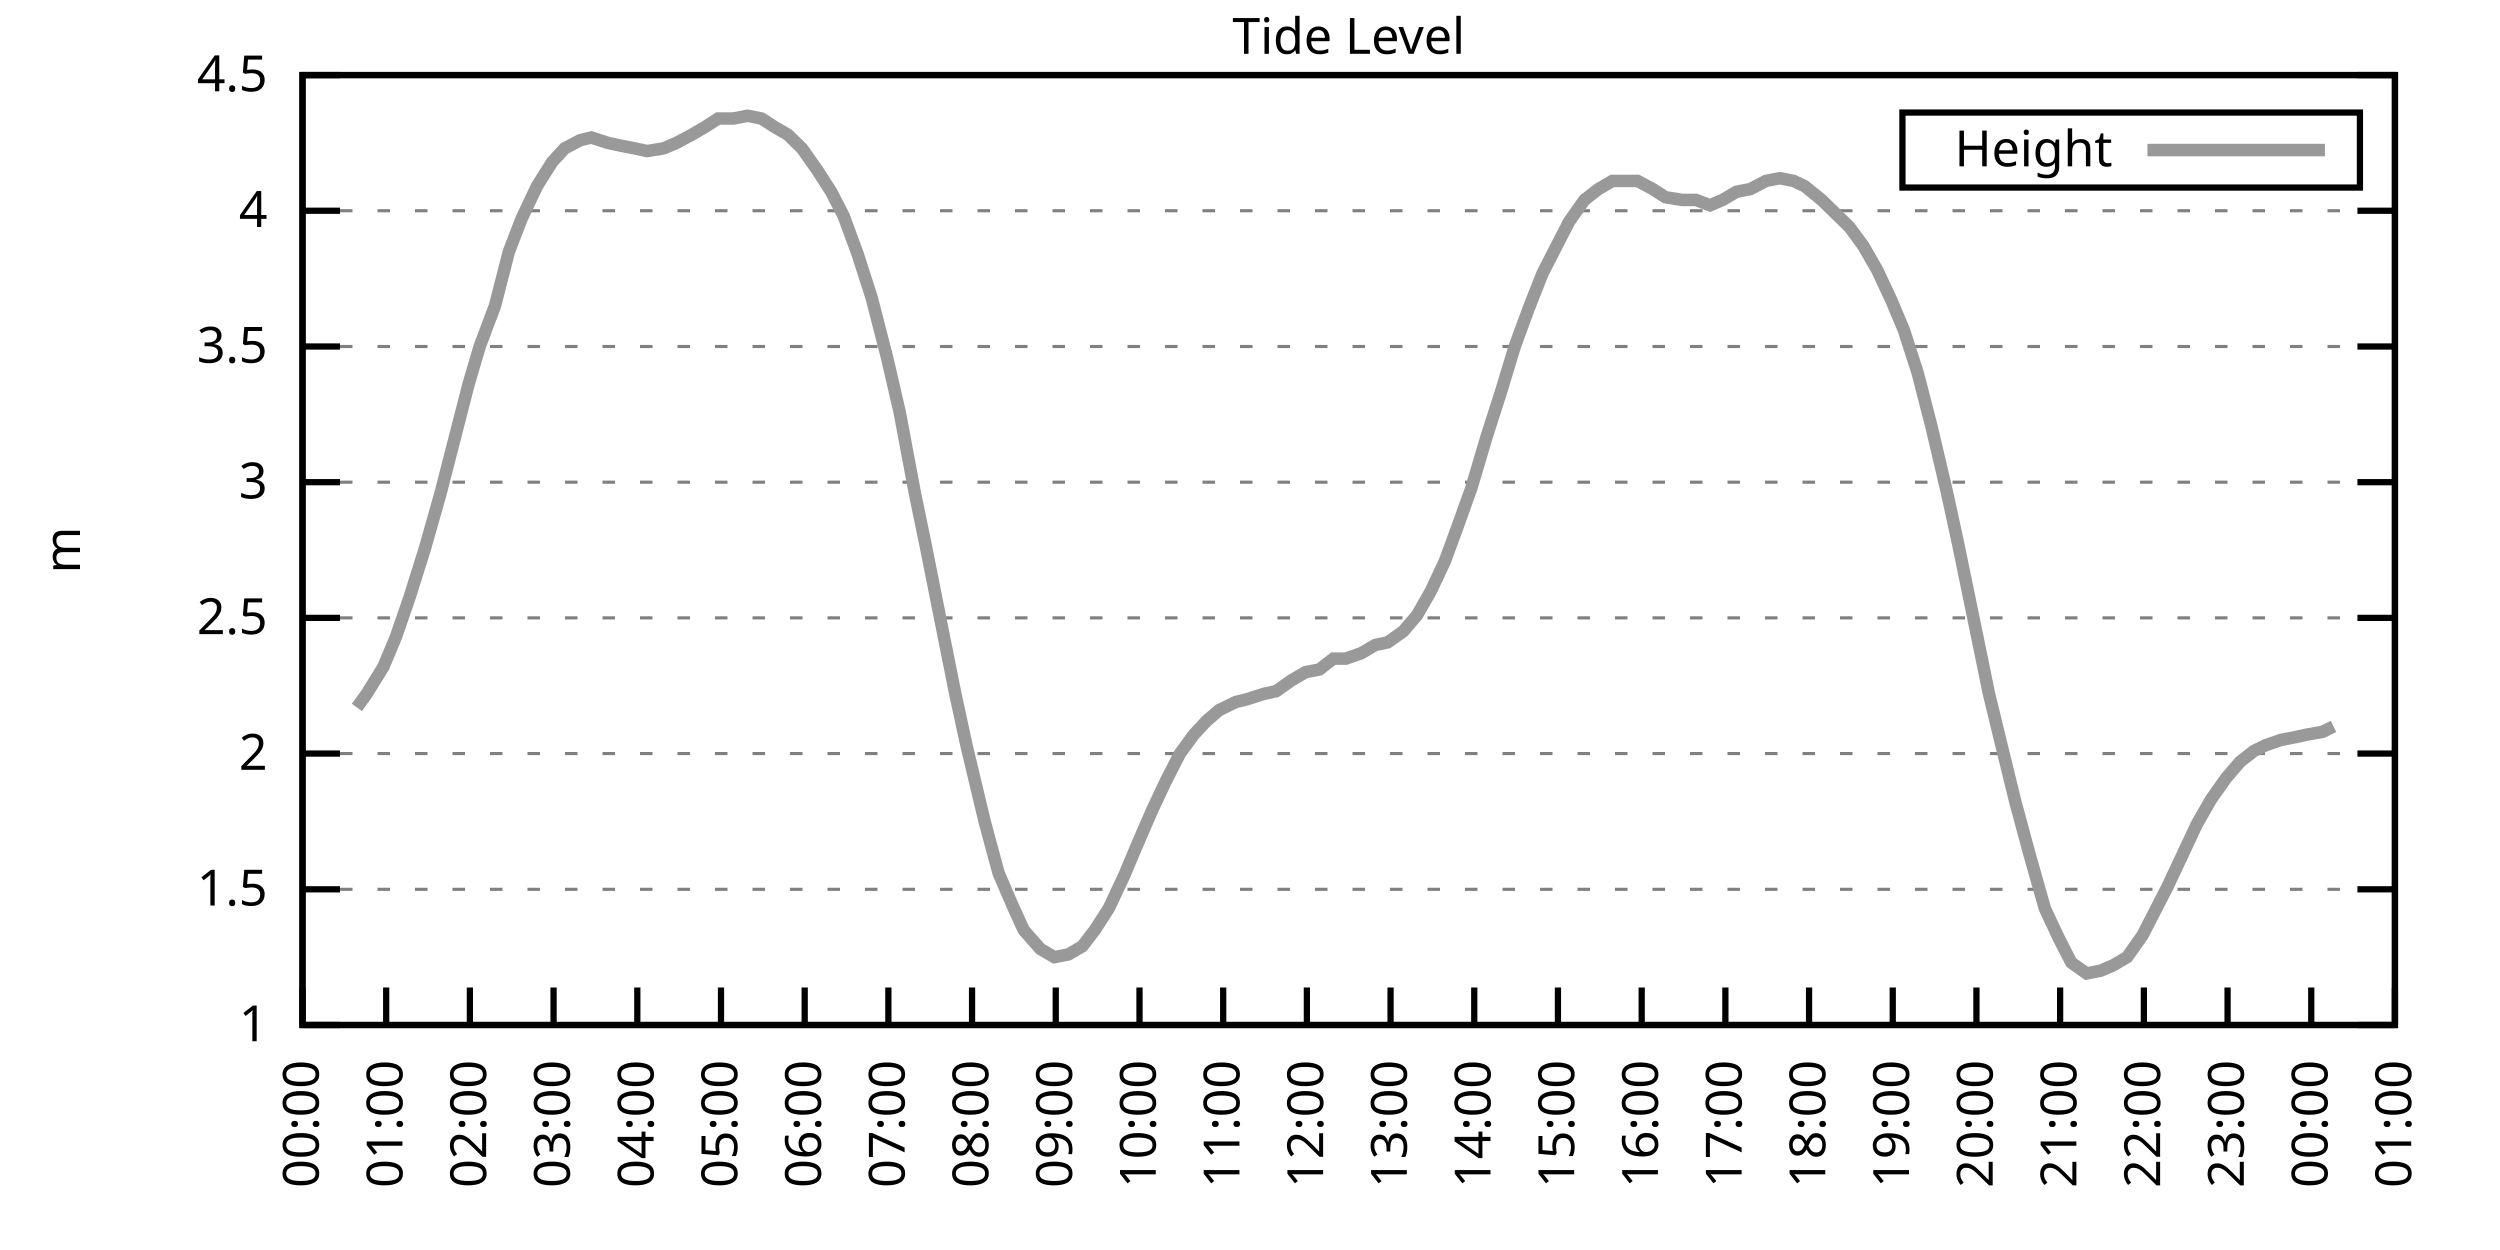
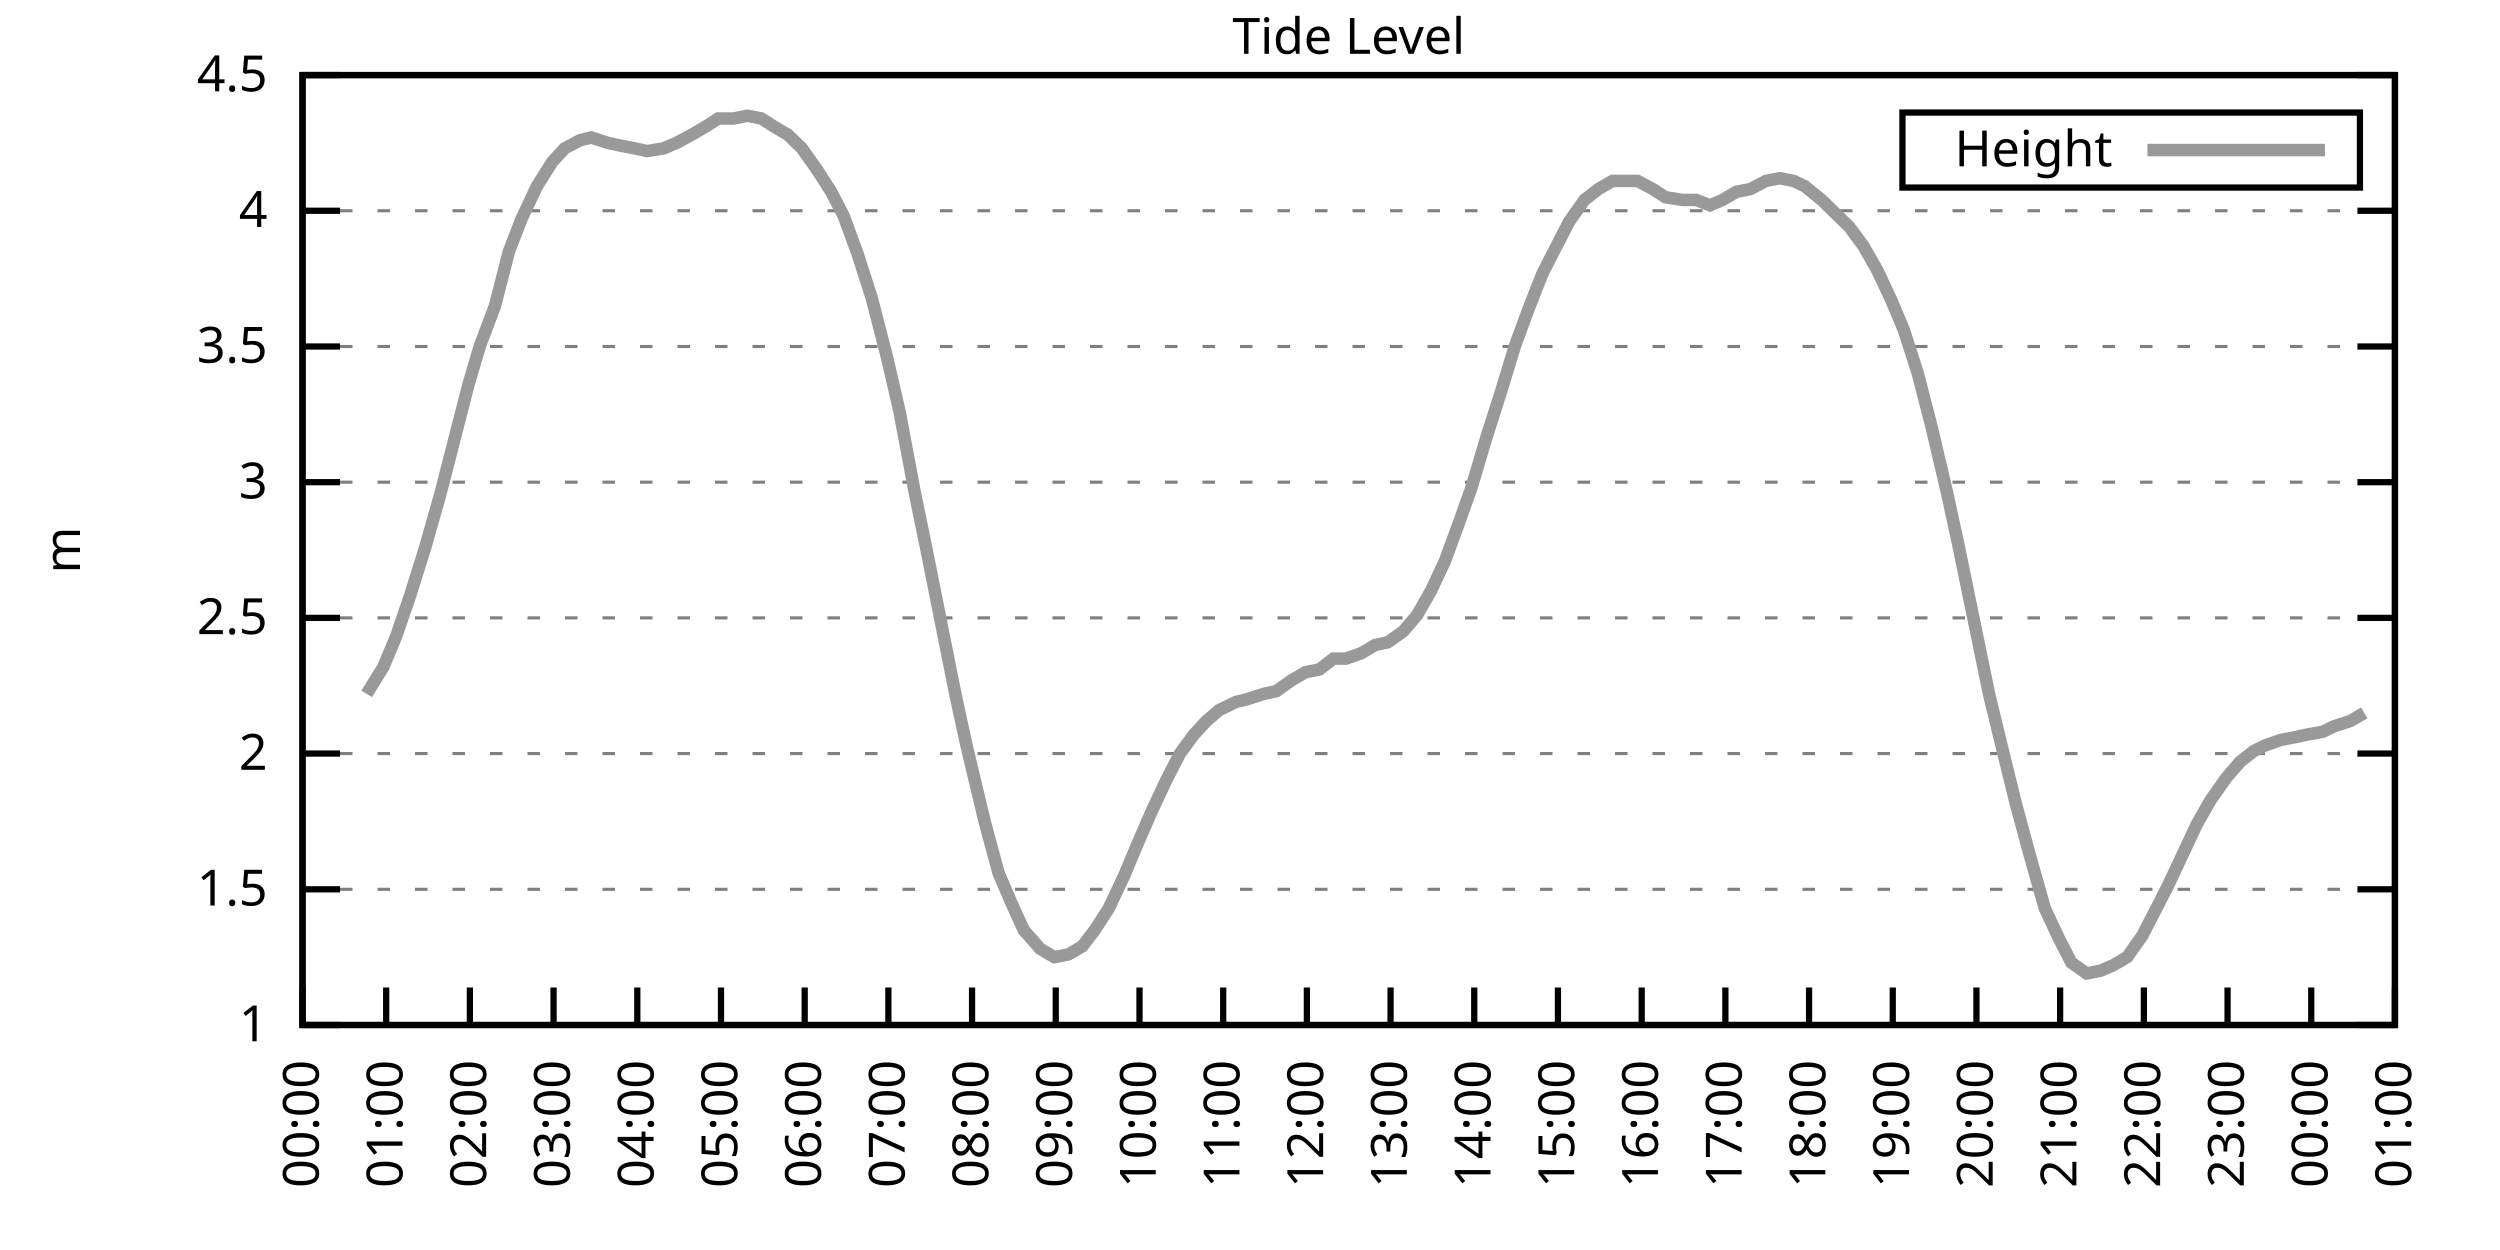
<svg xmlns="http://www.w3.org/2000/svg" xmlns:xlink="http://www.w3.org/1999/xlink" width="400" height="200" viewBox="0 0 400 200">
  <g id="gnuplot_canvas">
    <rect x="0" y="0" width="400" height="200" fill="none" />
    <defs>
      <circle id="gpDot" r="0.5" stroke-width="0.5" stroke="currentColor" />
      <path id="gpPt0" stroke-width="0.333" stroke="currentColor" d="M-1,0 h2 M0,-1 v2" />
      <path id="gpPt1" stroke-width="0.333" stroke="currentColor" d="M-1,-1 L1,1 M1,-1 L-1,1" />
      <path id="gpPt2" stroke-width="0.333" stroke="currentColor" d="M-1,0 L1,0 M0,-1 L0,1 M-1,-1 L1,1 M-1,1 L1,-1" />
      <rect id="gpPt3" stroke-width="0.333" stroke="currentColor" x="-1" y="-1" width="2" height="2" />
      <rect id="gpPt4" stroke-width="0.333" stroke="currentColor" fill="currentColor" x="-1" y="-1" width="2" height="2" />
      <circle id="gpPt5" stroke-width="0.333" stroke="currentColor" cx="0" cy="0" r="1" />
      <use xlink:href="#gpPt5" id="gpPt6" fill="currentColor" stroke="none" />
      <path id="gpPt7" stroke-width="0.333" stroke="currentColor" d="M0,-1.33 L-1.33,0.67 L1.33,0.67 z" />
      <use xlink:href="#gpPt7" id="gpPt8" fill="currentColor" stroke="none" />
      <use xlink:href="#gpPt7" id="gpPt9" stroke="currentColor" transform="rotate(180)" />
      <use xlink:href="#gpPt9" id="gpPt10" fill="currentColor" stroke="none" />
      <use xlink:href="#gpPt3" id="gpPt11" stroke="currentColor" transform="rotate(45)" />
      <use xlink:href="#gpPt11" id="gpPt12" fill="currentColor" stroke="none" />
      <path id="gpPt13" stroke-width="0.333" stroke="currentColor" d="M0,1.330 L1.265,0.411 L0.782,-1.067 L-0.782,-1.076 L-1.265,0.411 z" />
      <use xlink:href="#gpPt13" id="gpPt14" fill="currentColor" stroke="none" />
      <filter id="textbox" filterUnits="objectBoundingBox" x="0" y="0" height="1" width="1">
        <feFlood flood-color="white" flood-opacity="1" result="bgnd" />
        <feComposite in="SourceGraphic" in2="bgnd" operator="atop" />
      </filter>
      <filter id="greybox" filterUnits="objectBoundingBox" x="0" y="0" height="1" width="1">
        <feFlood flood-color="lightgrey" flood-opacity="1" result="grey" />
        <feComposite in="SourceGraphic" in2="grey" operator="atop" />
      </filter>
    </defs>
    <g fill="none" color="white" stroke="currentColor" stroke-width="1.00" stroke-linecap="butt" stroke-linejoin="miter">
</g>
    <g fill="none" color="black" stroke="currentColor" stroke-width="1.00" stroke-linecap="butt" stroke-linejoin="miter">
      <g stroke="none" shape-rendering="crispEdges">
        <polygon fill="rgb(255, 255, 255)" points="48.40,164.00 383.18,164.00 383.18,12.02 48.40,12.02 " />
      </g>
    </g>
    <g fill="none" color="black" stroke="currentColor" stroke-width="1.00" stroke-linecap="butt" stroke-linejoin="miter">
</g>
    <g fill="none" color="black" stroke="black" stroke-width="0.50" stroke-linecap="butt" stroke-linejoin="miter">
</g>
    <g fill="none" color="gray" stroke="currentColor" stroke-width="0.50" stroke-linecap="butt" stroke-linejoin="miter">
      <path stroke="gray" stroke-dasharray="2,4" class="gridline" d="M48.40,164.00 L383.19,164.00  " />
    </g>
    <g fill="none" color="gray" stroke="gray" stroke-width="1.00" stroke-linecap="butt" stroke-linejoin="miter">
</g>
    <g fill="none" color="black" stroke="currentColor" stroke-width="1.00" stroke-linecap="butt" stroke-linejoin="miter">
      <path stroke="black" d="M48.40,164.00 L54.40,164.00 M383.19,164.00 L377.19,164.00  " />
      <g transform="translate(42.80,166.60)" stroke="none" fill="black" font-family="Sans" font-size="8.00" text-anchor="end">
        <text>
          <tspan font-family="Sans"> 1</tspan>
        </text>
      </g>
    </g>
    <g fill="none" color="black" stroke="currentColor" stroke-width="1.00" stroke-linecap="butt" stroke-linejoin="miter">
</g>
    <g fill="none" color="black" stroke="black" stroke-width="0.50" stroke-linecap="butt" stroke-linejoin="miter">
</g>
    <g fill="none" color="gray" stroke="currentColor" stroke-width="0.50" stroke-linecap="butt" stroke-linejoin="miter">
      <path stroke="gray" stroke-dasharray="2,4" class="gridline" d="M48.40,142.29 L383.19,142.29  " />
    </g>
    <g fill="none" color="gray" stroke="gray" stroke-width="1.00" stroke-linecap="butt" stroke-linejoin="miter">
</g>
    <g fill="none" color="black" stroke="currentColor" stroke-width="1.00" stroke-linecap="butt" stroke-linejoin="miter">
      <path stroke="black" d="M48.40,142.29 L54.40,142.29 M383.19,142.29 L377.19,142.29  " />
      <g transform="translate(42.80,144.89)" stroke="none" fill="black" font-family="Sans" font-size="8.00" text-anchor="end">
        <text>
          <tspan font-family="Sans"> 1.5</tspan>
        </text>
      </g>
    </g>
    <g fill="none" color="black" stroke="currentColor" stroke-width="1.00" stroke-linecap="butt" stroke-linejoin="miter">
</g>
    <g fill="none" color="black" stroke="black" stroke-width="0.50" stroke-linecap="butt" stroke-linejoin="miter">
</g>
    <g fill="none" color="gray" stroke="currentColor" stroke-width="0.50" stroke-linecap="butt" stroke-linejoin="miter">
      <path stroke="gray" stroke-dasharray="2,4" class="gridline" d="M48.40,120.57 L383.19,120.57  " />
    </g>
    <g fill="none" color="gray" stroke="gray" stroke-width="1.00" stroke-linecap="butt" stroke-linejoin="miter">
</g>
    <g fill="none" color="black" stroke="currentColor" stroke-width="1.00" stroke-linecap="butt" stroke-linejoin="miter">
      <path stroke="black" d="M48.40,120.57 L54.40,120.57 M383.19,120.57 L377.19,120.57  " />
      <g transform="translate(42.80,123.17)" stroke="none" fill="black" font-family="Sans" font-size="8.00" text-anchor="end">
        <text>
          <tspan font-family="Sans"> 2</tspan>
        </text>
      </g>
    </g>
    <g fill="none" color="black" stroke="currentColor" stroke-width="1.00" stroke-linecap="butt" stroke-linejoin="miter">
</g>
    <g fill="none" color="black" stroke="black" stroke-width="0.50" stroke-linecap="butt" stroke-linejoin="miter">
</g>
    <g fill="none" color="gray" stroke="currentColor" stroke-width="0.50" stroke-linecap="butt" stroke-linejoin="miter">
      <path stroke="gray" stroke-dasharray="2,4" class="gridline" d="M48.40,98.86 L383.19,98.86  " />
    </g>
    <g fill="none" color="gray" stroke="gray" stroke-width="1.00" stroke-linecap="butt" stroke-linejoin="miter">
</g>
    <g fill="none" color="black" stroke="currentColor" stroke-width="1.00" stroke-linecap="butt" stroke-linejoin="miter">
      <path stroke="black" d="M48.40,98.86 L54.40,98.86 M383.19,98.86 L377.19,98.86  " />
      <g transform="translate(42.80,101.46)" stroke="none" fill="black" font-family="Sans" font-size="8.00" text-anchor="end">
        <text>
          <tspan font-family="Sans"> 2.5</tspan>
        </text>
      </g>
    </g>
    <g fill="none" color="black" stroke="currentColor" stroke-width="1.00" stroke-linecap="butt" stroke-linejoin="miter">
</g>
    <g fill="none" color="black" stroke="black" stroke-width="0.50" stroke-linecap="butt" stroke-linejoin="miter">
</g>
    <g fill="none" color="gray" stroke="currentColor" stroke-width="0.50" stroke-linecap="butt" stroke-linejoin="miter">
      <path stroke="gray" stroke-dasharray="2,4" class="gridline" d="M48.40,77.15 L383.19,77.15  " />
    </g>
    <g fill="none" color="gray" stroke="gray" stroke-width="1.00" stroke-linecap="butt" stroke-linejoin="miter">
</g>
    <g fill="none" color="black" stroke="currentColor" stroke-width="1.00" stroke-linecap="butt" stroke-linejoin="miter">
      <path stroke="black" d="M48.40,77.15 L54.40,77.15 M383.19,77.15 L377.19,77.15  " />
      <g transform="translate(42.80,79.75)" stroke="none" fill="black" font-family="Sans" font-size="8.00" text-anchor="end">
        <text>
          <tspan font-family="Sans"> 3</tspan>
        </text>
      </g>
    </g>
    <g fill="none" color="black" stroke="currentColor" stroke-width="1.00" stroke-linecap="butt" stroke-linejoin="miter">
</g>
    <g fill="none" color="black" stroke="black" stroke-width="0.50" stroke-linecap="butt" stroke-linejoin="miter">
</g>
    <g fill="none" color="gray" stroke="currentColor" stroke-width="0.50" stroke-linecap="butt" stroke-linejoin="miter">
      <path stroke="gray" stroke-dasharray="2,4" class="gridline" d="M48.40,55.44 L383.19,55.44  " />
    </g>
    <g fill="none" color="gray" stroke="gray" stroke-width="1.00" stroke-linecap="butt" stroke-linejoin="miter">
</g>
    <g fill="none" color="black" stroke="currentColor" stroke-width="1.00" stroke-linecap="butt" stroke-linejoin="miter">
      <path stroke="black" d="M48.40,55.44 L54.40,55.44 M383.19,55.44 L377.19,55.44  " />
      <g transform="translate(42.80,58.04)" stroke="none" fill="black" font-family="Sans" font-size="8.00" text-anchor="end">
        <text>
          <tspan font-family="Sans"> 3.5</tspan>
        </text>
      </g>
    </g>
    <g fill="none" color="black" stroke="currentColor" stroke-width="1.00" stroke-linecap="butt" stroke-linejoin="miter">
</g>
    <g fill="none" color="black" stroke="black" stroke-width="0.50" stroke-linecap="butt" stroke-linejoin="miter">
</g>
    <g fill="none" color="gray" stroke="currentColor" stroke-width="0.50" stroke-linecap="butt" stroke-linejoin="miter">
      <path stroke="gray" stroke-dasharray="2,4" class="gridline" d="M48.40,33.72 L383.19,33.72  " />
    </g>
    <g fill="none" color="gray" stroke="gray" stroke-width="1.00" stroke-linecap="butt" stroke-linejoin="miter">
</g>
    <g fill="none" color="black" stroke="currentColor" stroke-width="1.00" stroke-linecap="butt" stroke-linejoin="miter">
      <path stroke="black" d="M48.40,33.72 L54.40,33.72 M383.19,33.72 L377.19,33.72  " />
      <g transform="translate(42.80,36.32)" stroke="none" fill="black" font-family="Sans" font-size="8.00" text-anchor="end">
        <text>
          <tspan font-family="Sans"> 4</tspan>
        </text>
      </g>
    </g>
    <g fill="none" color="black" stroke="currentColor" stroke-width="1.00" stroke-linecap="butt" stroke-linejoin="miter">
</g>
    <g fill="none" color="black" stroke="black" stroke-width="0.50" stroke-linecap="butt" stroke-linejoin="miter">
</g>
    <g fill="none" color="gray" stroke="currentColor" stroke-width="0.50" stroke-linecap="butt" stroke-linejoin="miter">
      <path stroke="gray" stroke-dasharray="2,4" class="gridline" d="M48.40,12.01 L383.19,12.01  " />
    </g>
    <g fill="none" color="gray" stroke="gray" stroke-width="1.00" stroke-linecap="butt" stroke-linejoin="miter">
</g>
    <g fill="none" color="black" stroke="currentColor" stroke-width="1.00" stroke-linecap="butt" stroke-linejoin="miter">
      <path stroke="black" d="M48.40,12.01 L54.40,12.01 M383.19,12.01 L377.19,12.01  " />
      <g transform="translate(42.80,14.61)" stroke="none" fill="black" font-family="Sans" font-size="8.00" text-anchor="end">
        <text>
          <tspan font-family="Sans"> 4.5</tspan>
        </text>
      </g>
    </g>
    <g fill="none" color="black" stroke="currentColor" stroke-width="1.00" stroke-linecap="butt" stroke-linejoin="miter">
      <path stroke="black" d="M48.40,164.00 L48.40,158.00  " />
      <g transform="translate(51.00,169.60) rotate(270.00)" stroke="none" fill="black" font-family="Sans" font-size="8.00" text-anchor="end">
        <text>
          <tspan font-family="Sans">00:00</tspan>
        </text>
      </g>
    </g>
    <g fill="none" color="black" stroke="currentColor" stroke-width="1.00" stroke-linecap="butt" stroke-linejoin="miter">
      <path stroke="black" d="M61.79,164.00 L61.79,158.00  " />
      <g transform="translate(64.39,169.60) rotate(270.00)" stroke="none" fill="black" font-family="Sans" font-size="8.00" text-anchor="end">
        <text>
          <tspan font-family="Sans">01:00</tspan>
        </text>
      </g>
    </g>
    <g fill="none" color="black" stroke="currentColor" stroke-width="1.00" stroke-linecap="butt" stroke-linejoin="miter">
      <path stroke="black" d="M75.18,164.00 L75.18,158.00  " />
      <g transform="translate(77.78,169.60) rotate(270.00)" stroke="none" fill="black" font-family="Sans" font-size="8.00" text-anchor="end">
        <text>
          <tspan font-family="Sans">02:00</tspan>
        </text>
      </g>
    </g>
    <g fill="none" color="black" stroke="currentColor" stroke-width="1.00" stroke-linecap="butt" stroke-linejoin="miter">
      <path stroke="black" d="M88.57,164.00 L88.57,158.00  " />
      <g transform="translate(91.17,169.60) rotate(270.00)" stroke="none" fill="black" font-family="Sans" font-size="8.00" text-anchor="end">
        <text>
          <tspan font-family="Sans">03:00</tspan>
        </text>
      </g>
    </g>
    <g fill="none" color="black" stroke="currentColor" stroke-width="1.00" stroke-linecap="butt" stroke-linejoin="miter">
      <path stroke="black" d="M101.97,164.00 L101.97,158.00  " />
      <g transform="translate(104.57,169.60) rotate(270.00)" stroke="none" fill="black" font-family="Sans" font-size="8.00" text-anchor="end">
        <text>
          <tspan font-family="Sans">04:00</tspan>
        </text>
      </g>
    </g>
    <g fill="none" color="black" stroke="currentColor" stroke-width="1.00" stroke-linecap="butt" stroke-linejoin="miter">
      <path stroke="black" d="M115.36,164.00 L115.36,158.00  " />
      <g transform="translate(117.96,169.60) rotate(270.00)" stroke="none" fill="black" font-family="Sans" font-size="8.00" text-anchor="end">
        <text>
          <tspan font-family="Sans">05:00</tspan>
        </text>
      </g>
    </g>
    <g fill="none" color="black" stroke="currentColor" stroke-width="1.00" stroke-linecap="butt" stroke-linejoin="miter">
      <path stroke="black" d="M128.75,164.00 L128.75,158.00  " />
      <g transform="translate(131.35,169.60) rotate(270.00)" stroke="none" fill="black" font-family="Sans" font-size="8.00" text-anchor="end">
        <text>
          <tspan font-family="Sans">06:00</tspan>
        </text>
      </g>
    </g>
    <g fill="none" color="black" stroke="currentColor" stroke-width="1.00" stroke-linecap="butt" stroke-linejoin="miter">
      <path stroke="black" d="M142.14,164.00 L142.14,158.00  " />
      <g transform="translate(144.74,169.60) rotate(270.00)" stroke="none" fill="black" font-family="Sans" font-size="8.00" text-anchor="end">
        <text>
          <tspan font-family="Sans">07:00</tspan>
        </text>
      </g>
    </g>
    <g fill="none" color="black" stroke="currentColor" stroke-width="1.00" stroke-linecap="butt" stroke-linejoin="miter">
      <path stroke="black" d="M155.53,164.00 L155.53,158.00  " />
      <g transform="translate(158.13,169.60) rotate(270.00)" stroke="none" fill="black" font-family="Sans" font-size="8.00" text-anchor="end">
        <text>
          <tspan font-family="Sans">08:00</tspan>
        </text>
      </g>
    </g>
    <g fill="none" color="black" stroke="currentColor" stroke-width="1.00" stroke-linecap="butt" stroke-linejoin="miter">
      <path stroke="black" d="M168.92,164.00 L168.92,158.00  " />
      <g transform="translate(171.52,169.60) rotate(270.00)" stroke="none" fill="black" font-family="Sans" font-size="8.00" text-anchor="end">
        <text>
          <tspan font-family="Sans">09:00</tspan>
        </text>
      </g>
    </g>
    <g fill="none" color="black" stroke="currentColor" stroke-width="1.00" stroke-linecap="butt" stroke-linejoin="miter">
      <path stroke="black" d="M182.32,164.00 L182.32,158.00  " />
      <g transform="translate(184.92,169.60) rotate(270.00)" stroke="none" fill="black" font-family="Sans" font-size="8.00" text-anchor="end">
        <text>
          <tspan font-family="Sans">10:00</tspan>
        </text>
      </g>
    </g>
    <g fill="none" color="black" stroke="currentColor" stroke-width="1.00" stroke-linecap="butt" stroke-linejoin="miter">
      <path stroke="black" d="M195.71,164.00 L195.71,158.00  " />
      <g transform="translate(198.31,169.60) rotate(270.00)" stroke="none" fill="black" font-family="Sans" font-size="8.00" text-anchor="end">
        <text>
          <tspan font-family="Sans">11:00</tspan>
        </text>
      </g>
    </g>
    <g fill="none" color="black" stroke="currentColor" stroke-width="1.00" stroke-linecap="butt" stroke-linejoin="miter">
      <path stroke="black" d="M209.10,164.00 L209.10,158.00  " />
      <g transform="translate(211.70,169.60) rotate(270.00)" stroke="none" fill="black" font-family="Sans" font-size="8.00" text-anchor="end">
        <text>
          <tspan font-family="Sans">12:00</tspan>
        </text>
      </g>
    </g>
    <g fill="none" color="black" stroke="currentColor" stroke-width="1.00" stroke-linecap="butt" stroke-linejoin="miter">
      <path stroke="black" d="M222.49,164.00 L222.49,158.00  " />
      <g transform="translate(225.09,169.60) rotate(270.00)" stroke="none" fill="black" font-family="Sans" font-size="8.00" text-anchor="end">
        <text>
          <tspan font-family="Sans">13:00</tspan>
        </text>
      </g>
    </g>
    <g fill="none" color="black" stroke="currentColor" stroke-width="1.00" stroke-linecap="butt" stroke-linejoin="miter">
      <path stroke="black" d="M235.88,164.00 L235.88,158.00  " />
      <g transform="translate(238.48,169.60) rotate(270.00)" stroke="none" fill="black" font-family="Sans" font-size="8.00" text-anchor="end">
        <text>
          <tspan font-family="Sans">14:00</tspan>
        </text>
      </g>
    </g>
    <g fill="none" color="black" stroke="currentColor" stroke-width="1.00" stroke-linecap="butt" stroke-linejoin="miter">
      <path stroke="black" d="M249.27,164.00 L249.27,158.00  " />
      <g transform="translate(251.87,169.60) rotate(270.00)" stroke="none" fill="black" font-family="Sans" font-size="8.00" text-anchor="end">
        <text>
          <tspan font-family="Sans">15:00</tspan>
        </text>
      </g>
    </g>
    <g fill="none" color="black" stroke="currentColor" stroke-width="1.00" stroke-linecap="butt" stroke-linejoin="miter">
      <path stroke="black" d="M262.67,164.00 L262.67,158.00  " />
      <g transform="translate(265.27,169.60) rotate(270.00)" stroke="none" fill="black" font-family="Sans" font-size="8.00" text-anchor="end">
        <text>
          <tspan font-family="Sans">16:00</tspan>
        </text>
      </g>
    </g>
    <g fill="none" color="black" stroke="currentColor" stroke-width="1.00" stroke-linecap="butt" stroke-linejoin="miter">
      <path stroke="black" d="M276.06,164.00 L276.06,158.00  " />
      <g transform="translate(278.66,169.60) rotate(270.00)" stroke="none" fill="black" font-family="Sans" font-size="8.00" text-anchor="end">
        <text>
          <tspan font-family="Sans">17:00</tspan>
        </text>
      </g>
    </g>
    <g fill="none" color="black" stroke="currentColor" stroke-width="1.00" stroke-linecap="butt" stroke-linejoin="miter">
      <path stroke="black" d="M289.45,164.00 L289.45,158.00  " />
      <g transform="translate(292.05,169.60) rotate(270.00)" stroke="none" fill="black" font-family="Sans" font-size="8.00" text-anchor="end">
        <text>
          <tspan font-family="Sans">18:00</tspan>
        </text>
      </g>
    </g>
    <g fill="none" color="black" stroke="currentColor" stroke-width="1.00" stroke-linecap="butt" stroke-linejoin="miter">
      <path stroke="black" d="M302.84,164.00 L302.84,158.00  " />
      <g transform="translate(305.44,169.60) rotate(270.00)" stroke="none" fill="black" font-family="Sans" font-size="8.00" text-anchor="end">
        <text>
          <tspan font-family="Sans">19:00</tspan>
        </text>
      </g>
    </g>
    <g fill="none" color="black" stroke="currentColor" stroke-width="1.00" stroke-linecap="butt" stroke-linejoin="miter">
      <path stroke="black" d="M316.23,164.00 L316.23,158.00  " />
      <g transform="translate(318.83,169.60) rotate(270.00)" stroke="none" fill="black" font-family="Sans" font-size="8.00" text-anchor="end">
        <text>
          <tspan font-family="Sans">20:00</tspan>
        </text>
      </g>
    </g>
    <g fill="none" color="black" stroke="currentColor" stroke-width="1.00" stroke-linecap="butt" stroke-linejoin="miter">
      <path stroke="black" d="M329.62,164.00 L329.62,158.00  " />
      <g transform="translate(332.22,169.60) rotate(270.00)" stroke="none" fill="black" font-family="Sans" font-size="8.00" text-anchor="end">
        <text>
          <tspan font-family="Sans">21:00</tspan>
        </text>
      </g>
    </g>
    <g fill="none" color="black" stroke="currentColor" stroke-width="1.00" stroke-linecap="butt" stroke-linejoin="miter">
      <path stroke="black" d="M343.02,164.00 L343.02,158.00  " />
      <g transform="translate(345.62,169.60) rotate(270.00)" stroke="none" fill="black" font-family="Sans" font-size="8.00" text-anchor="end">
        <text>
          <tspan font-family="Sans">22:00</tspan>
        </text>
      </g>
    </g>
    <g fill="none" color="black" stroke="currentColor" stroke-width="1.00" stroke-linecap="butt" stroke-linejoin="miter">
      <path stroke="black" d="M356.41,164.00 L356.41,158.00  " />
      <g transform="translate(359.01,169.60) rotate(270.00)" stroke="none" fill="black" font-family="Sans" font-size="8.00" text-anchor="end">
        <text>
          <tspan font-family="Sans">23:00</tspan>
        </text>
      </g>
    </g>
    <g fill="none" color="black" stroke="currentColor" stroke-width="1.00" stroke-linecap="butt" stroke-linejoin="miter">
      <path stroke="black" d="M369.80,164.00 L369.80,158.00  " />
      <g transform="translate(372.40,169.60) rotate(270.00)" stroke="none" fill="black" font-family="Sans" font-size="8.00" text-anchor="end">
        <text>
          <tspan font-family="Sans">00:00</tspan>
        </text>
      </g>
    </g>
    <g fill="none" color="black" stroke="currentColor" stroke-width="1.00" stroke-linecap="butt" stroke-linejoin="miter">
      <path stroke="black" d="M383.19,164.00 L383.19,158.00  " />
      <g transform="translate(385.79,169.60) rotate(270.00)" stroke="none" fill="black" font-family="Sans" font-size="8.00" text-anchor="end">
        <text>
          <tspan font-family="Sans">01:00</tspan>
        </text>
      </g>
    </g>
    <g fill="none" color="black" stroke="currentColor" stroke-width="1.00" stroke-linecap="butt" stroke-linejoin="miter">
</g>
    <g fill="none" color="black" stroke="currentColor" stroke-width="1.00" stroke-linecap="butt" stroke-linejoin="miter">
      <path stroke="black" d="M48.40,12.01 L48.40,164.00 L383.19,164.00 L383.19,12.01 L48.40,12.01 Z  " />
    </g>
    <g fill="none" color="black" stroke="currentColor" stroke-width="1.00" stroke-linecap="butt" stroke-linejoin="miter">
</g>
    <g fill="none" color="black" stroke="currentColor" stroke-width="1.00" stroke-linecap="butt" stroke-linejoin="miter">
      <path stroke="black" d="M304.39,30.01 L304.39,18.01 L377.59,18.01 L377.59,30.01 L304.39,30.01 Z  " />
    </g>
    <g id="Tide_level_plot_1">
      <g fill="none" color="white" stroke="black" stroke-width="2.00" stroke-linecap="butt" stroke-linejoin="miter">
</g>
      <g fill="none" color="black" stroke="currentColor" stroke-width="2.00" stroke-linecap="butt" stroke-linejoin="miter">
        <g transform="translate(337.99,26.61)" stroke="none" fill="black" font-family="Sans" font-size="8.00" text-anchor="end">
          <text>
            <tspan font-family="Sans">Height</tspan>
          </text>
        </g>
      </g>
      <g fill="none" color="black" stroke="currentColor" stroke-width="2.00" stroke-linecap="butt" stroke-linejoin="miter">
-         <path stroke="rgb(153, 153, 153)" d="M343.59,24.01 L371.99,24.01 M57.10,113.19 L58.67,111.02 L61.35,106.68 L63.35,101.90 L65.59,95.39 L68.04,87.57   L70.50,78.89 L72.28,71.94 L74.96,61.52 L76.75,55.44 L79.20,48.92 L81.43,40.24 L83.44,35.03 L85.90,29.81   L88.35,25.91 L90.36,23.73 L92.82,22.43 L94.60,22.00 L97.28,22.87 L99.29,23.30 L101.52,23.73 L103.53,24.17   L106.21,23.73 L108.22,22.87 L110.67,21.56 L112.90,20.26 L114.91,18.96 L117.37,18.96 L119.60,18.52 L121.83,18.96   L123.84,20.26 L126.07,21.56 L128.30,23.73 L130.76,27.21 L132.99,30.68 L135.00,34.59 L137.23,40.67 L139.46,47.62   L141.92,57.17 L143.93,65.86 L146.38,78.89 L148.17,87.57 L150.85,101.03 L152.85,111.02 L154.64,119.27 L157.54,131.43   L159.77,139.68 L162.01,144.89 L163.79,148.80 L166.47,151.84 L168.70,153.14 L170.93,152.71 L173.17,151.41 L175.17,148.80   L177.41,145.33 L179.86,140.12 L181.87,135.34 L184.32,129.69 L186.56,124.92 L188.79,120.57 L191.02,117.53 L193.03,115.36   L195.04,113.63 L197.72,112.32 L199.50,111.89 L202.18,111.02 L204.19,110.59 L206.64,108.85 L208.88,107.55 L211.11,107.11   L213.34,105.38 L215.35,105.38 L217.80,104.51 L220.04,103.20 L222.04,102.77 L224.50,101.03 L226.73,98.43 L228.96,94.52   L231.20,89.74 L233.43,83.66 L235.44,78.02 L237.89,69.77 L240.12,62.82 L242.36,55.44 L244.59,49.36 L246.82,43.71   L248.60,40.24 L251.06,35.46 L253.51,31.99 L255.75,30.25 L257.98,28.95 L260.21,28.95 L262.00,28.95 L264.45,30.25   L266.46,31.55 L269.14,31.99 L271.37,31.99 L273.60,32.85 L275.61,31.99 L277.84,30.68 L280.07,30.25 L282.53,28.95   L284.76,28.51 L286.99,28.95 L288.78,29.81 L291.46,31.99 L293.69,34.16 L295.92,36.33 L298.15,39.37 L300.39,43.28   L302.62,48.05 L304.63,52.83 L306.86,59.78 L309.09,68.46 L311.54,78.89 L313.33,87.14 L316.01,100.16 L318.24,111.02   L320.03,118.40 L322.48,128.39 L324.71,136.64 L327.17,145.33 L329.40,150.10 L331.41,154.01 L333.86,155.75 L336.10,155.31   L338.10,154.45 L340.34,153.14 L342.79,149.67 L344.58,146.20 L346.81,141.85 L349.26,136.64 L351.50,131.86 L353.73,127.96   L356.18,124.48 L358.42,121.88 L360.65,120.14 L362.43,119.27 L364.89,118.40 L367.12,117.97 L369.13,117.53 L371.58,117.10   L373.37,116.23  " />
+         <path stroke="rgb(153, 153, 153)" d="M343.59,24.01 L371.99,24.01 M58.67,111.02 L61.35,106.68 L63.35,101.90 L65.59,95.39 L68.04,87.57 L70.50,78.89   L72.28,71.94 L74.96,61.52 L76.75,55.44 L79.20,48.92 L81.43,40.24 L83.44,35.03 L85.90,29.81 L88.35,25.91   L90.36,23.73 L92.82,22.43 L94.60,22.00 L97.28,22.87 L99.29,23.30 L101.52,23.73 L103.53,24.17 L106.21,23.73   L108.22,22.87 L110.67,21.56 L112.90,20.26 L114.91,18.96 L117.37,18.96 L119.60,18.52 L121.83,18.96 L123.84,20.26   L126.07,21.56 L128.30,23.73 L130.76,27.21 L132.99,30.68 L135.00,34.59 L137.23,40.67 L139.46,47.62 L141.92,57.17   L143.93,65.86 L146.38,78.89 L148.17,87.57 L150.85,101.03 L152.85,111.02 L154.64,119.27 L157.54,131.43 L159.77,139.68   L162.01,144.89 L163.79,148.80 L166.47,151.84 L168.70,153.14 L170.93,152.71 L173.17,151.41 L175.17,148.80 L177.41,145.33   L179.86,140.12 L181.87,135.34 L184.32,129.69 L186.56,124.92 L188.79,120.57 L191.02,117.53 L193.03,115.36 L195.04,113.63   L197.72,112.32 L199.50,111.89 L202.18,111.02 L204.19,110.59 L206.64,108.85 L208.88,107.55 L211.11,107.11 L213.34,105.38   L215.35,105.38 L217.80,104.51 L220.04,103.20 L222.04,102.77 L224.50,101.03 L226.73,98.43 L228.96,94.52 L231.20,89.74   L233.43,83.66 L235.44,78.02 L237.89,69.77 L240.12,62.82 L242.36,55.44 L244.59,49.36 L246.82,43.71 L248.60,40.24   L251.06,35.46 L253.51,31.99 L255.75,30.25 L257.98,28.95 L260.21,28.95 L262.00,28.95 L264.45,30.25 L266.46,31.55   L269.14,31.99 L271.37,31.99 L273.60,32.85 L275.61,31.99 L277.84,30.68 L280.07,30.25 L282.53,28.95 L284.76,28.51   L286.99,28.95 L288.78,29.81 L291.46,31.99 L293.69,34.16 L295.92,36.33 L298.15,39.37 L300.39,43.28 L302.62,48.05   L304.63,52.83 L306.86,59.78 L309.09,68.46 L311.54,78.89 L313.33,87.14 L316.01,100.16 L318.24,111.02 L320.03,118.40   L322.48,128.39 L324.71,136.64 L327.17,145.33 L329.40,150.10 L331.41,154.01 L333.86,155.75 L336.10,155.31 L338.10,154.45   L340.34,153.14 L342.79,149.67 L344.58,146.20 L346.81,141.85 L349.26,136.64 L351.50,131.86 L353.73,127.96 L356.18,124.48   L358.42,121.88 L360.65,120.14 L362.43,119.27 L364.89,118.40 L367.12,117.97 L369.13,117.53 L371.58,117.10 L373.37,116.23   L376.05,115.36 L378.28,114.06  " />
      </g>
    </g>
    <g fill="none" color="black" stroke="currentColor" stroke-width="2.00" stroke-linecap="butt" stroke-linejoin="miter">
</g>
    <g fill="none" color="black" stroke="black" stroke-width="1.00" stroke-linecap="butt" stroke-linejoin="miter">
</g>
    <g fill="none" color="black" stroke="currentColor" stroke-width="1.00" stroke-linecap="butt" stroke-linejoin="miter">
      <path stroke="black" d="M48.40,12.01 L48.40,164.00 L383.19,164.00 L383.19,12.01 L48.40,12.01 Z  " />
      <g transform="translate(12.80,88.01) rotate(270.00)" stroke="none" fill="black" font-family="Sans" font-size="8.00" text-anchor="middle">
        <text>
          <tspan font-family="Sans">m</tspan>
        </text>
      </g>
    </g>
    <g fill="none" color="black" stroke="currentColor" stroke-width="1.00" stroke-linecap="butt" stroke-linejoin="miter">
</g>
    <g fill="none" color="black" stroke="currentColor" stroke-width="1.00" stroke-linecap="butt" stroke-linejoin="miter">
      <g transform="translate(215.79,8.61)" stroke="none" fill="black" font-family="Sans" font-size="8.00" text-anchor="middle">
        <text>
          <tspan font-family="Sans">Tide Level</tspan>
        </text>
      </g>
    </g>
    <g fill="none" color="black" stroke="currentColor" stroke-width="1.00" stroke-linecap="butt" stroke-linejoin="miter">
</g>
  </g>
</svg>
